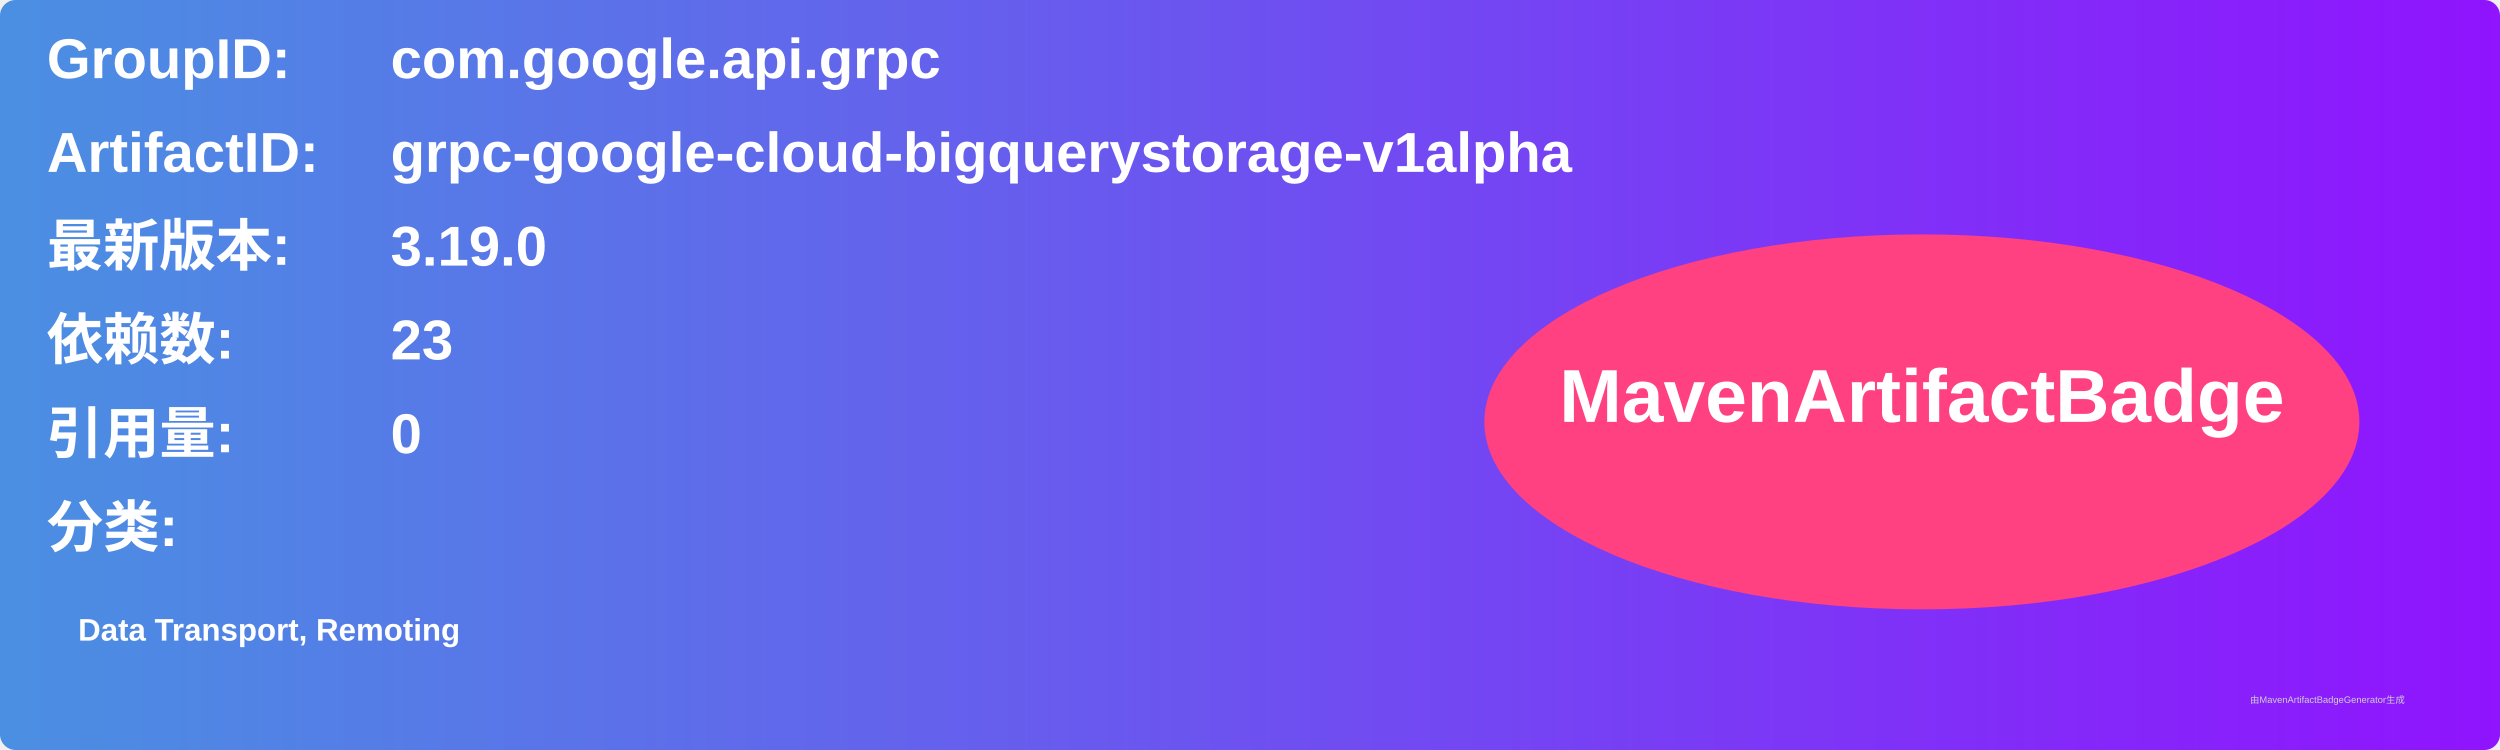
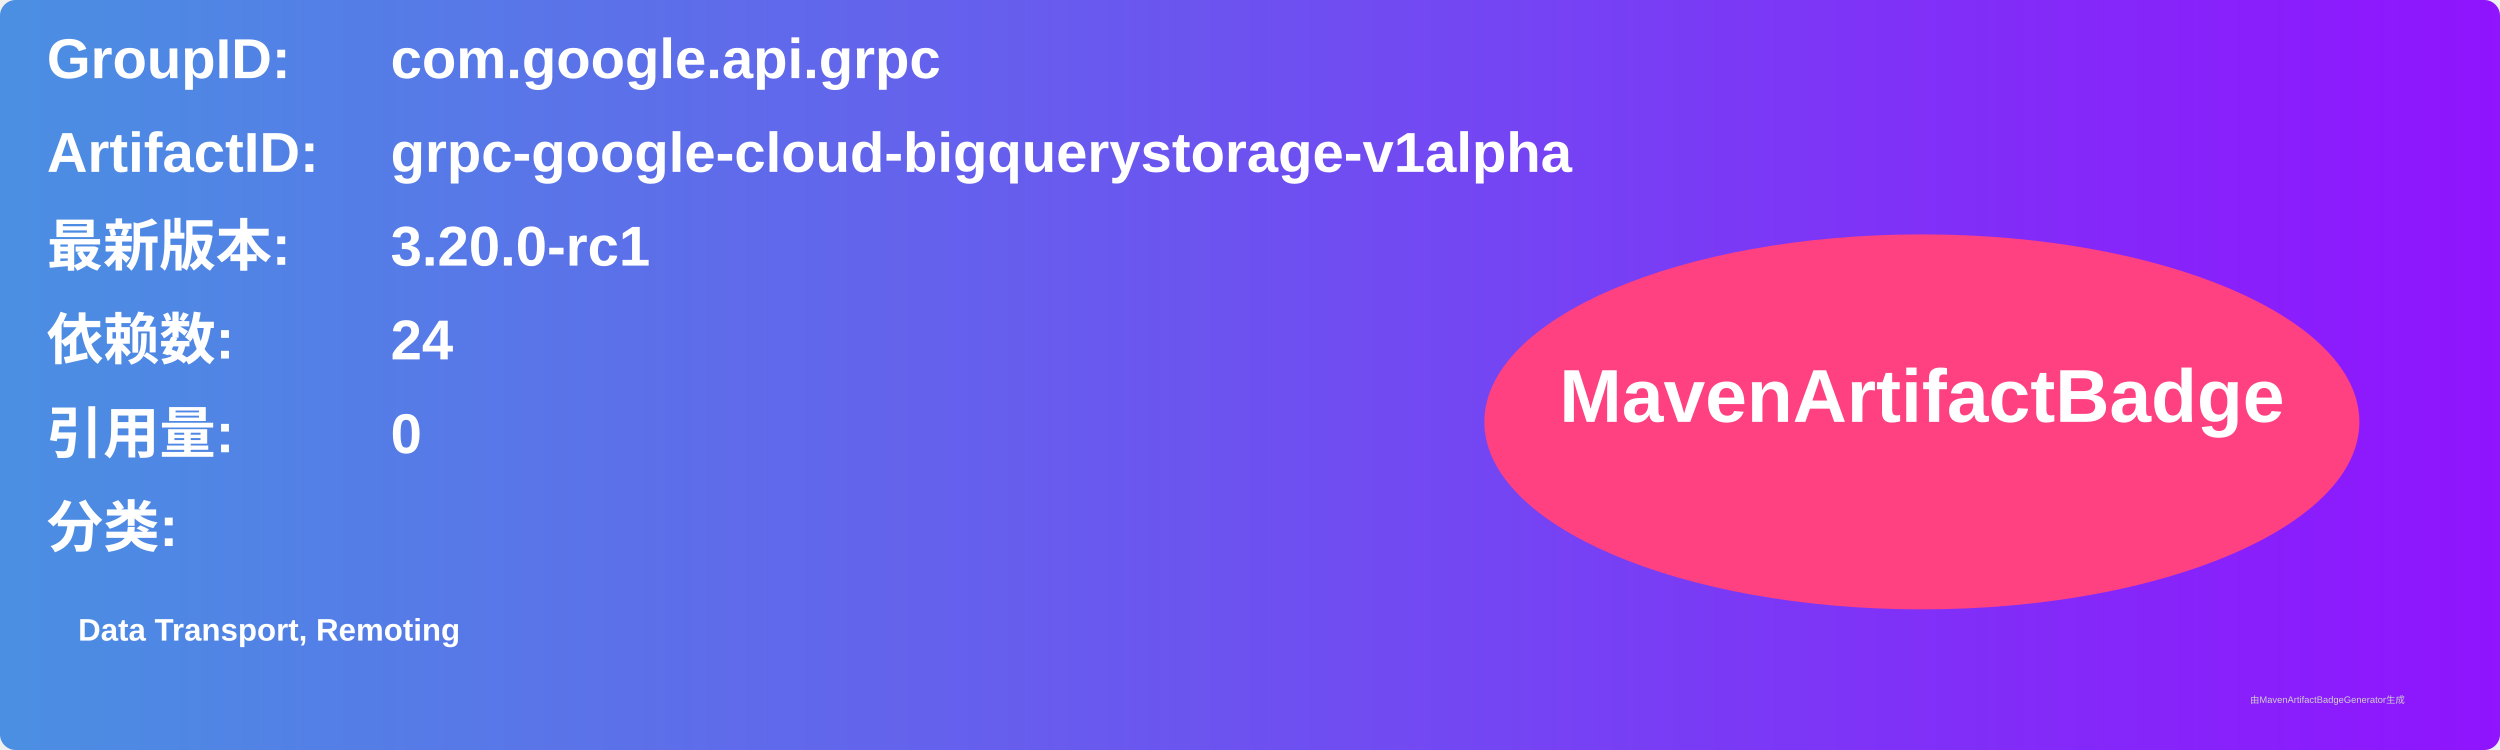
<svg xmlns="http://www.w3.org/2000/svg" width="800" height="240" viewBox="0 0 800 240">
  <linearGradient id="grad" x1="0%" y1="0%" x2="100%" y2="0%">
    <stop offset="0%" stop-color="#4a90e2" />
    <stop offset="100%" stop-color="#9013fe" />
  </linearGradient>
  <rect width="100%" height="100%" rx="5" ry="5" fill="url(#grad)" />
  <g transform="translate(15, 15)">
    <text x="0" y="10" font-family="Arial" font-size="18" fill="white" font-weight="bold" width="260">GroupID:</text>
    <text x="110" y="10" font-family="Arial" font-size="18" fill="white" font-weight="bold" width="460">com.google.api.grpc</text>
    <text x="0" y="40" font-family="Arial" font-size="18" fill="white" font-weight="bold" width="260">ArtifactID:</text>
    <text x="110" y="40" font-family="Arial" font-size="18" fill="white" font-weight="bold" width="460">grpc-google-cloud-bigquerystorage-v1alpha</text>
    <text x="0" y="70" font-family="Arial" font-size="18" fill="white" font-weight="bold">最新版本:</text>
    <text x="110" y="70" font-family="Arial" font-size="18" fill="white" font-weight="bold">
-       <tspan font-weight="bold">3.19.0</tspan>
+       <tspan font-weight="bold">3.20.0-rc1</tspan>
    </text>
    <text x="0" y="100" font-family="Arial" font-size="18" fill="white" font-weight="bold">依赖数: </text>
    <text x="110" y="100" font-family="Arial" font-size="18" fill="white">
-       <tspan font-weight="bold">23</tspan>
+       <tspan font-weight="bold">24</tspan>
    </text>
    <text x="0" y="130" font-family="Arial" font-size="18" fill="white" font-weight="bold">引用量: </text>
    <text x="110" y="130" font-family="Arial" font-size="18" fill="white">
      <tspan font-weight="bold">0</tspan>
    </text>
    <text x="0" y="160" font-family="Arial" font-size="18" fill="white" font-weight="bold">分类:</text>
    <text x="10" y="190" font-family="Arial" font-size="10" fill="white">
      <tspan font-weight="bold">Data Transport, Remoting</tspan>
    </text>
    <ellipse cx="600" cy="120" rx="140" ry="60" fill="#ff4081" />
    <text x="600" y="120" text-anchor="middle" font-family="Arial" font-size="24" fill="white" font-weight="bold">MavenArtifactBadge</text>
  </g>
  <text x="720" y="225" font-family="Arial" font-size="3" fill="#d0d0d0">由MavenArtifactBadgeGenerator生成</text>
</svg>
